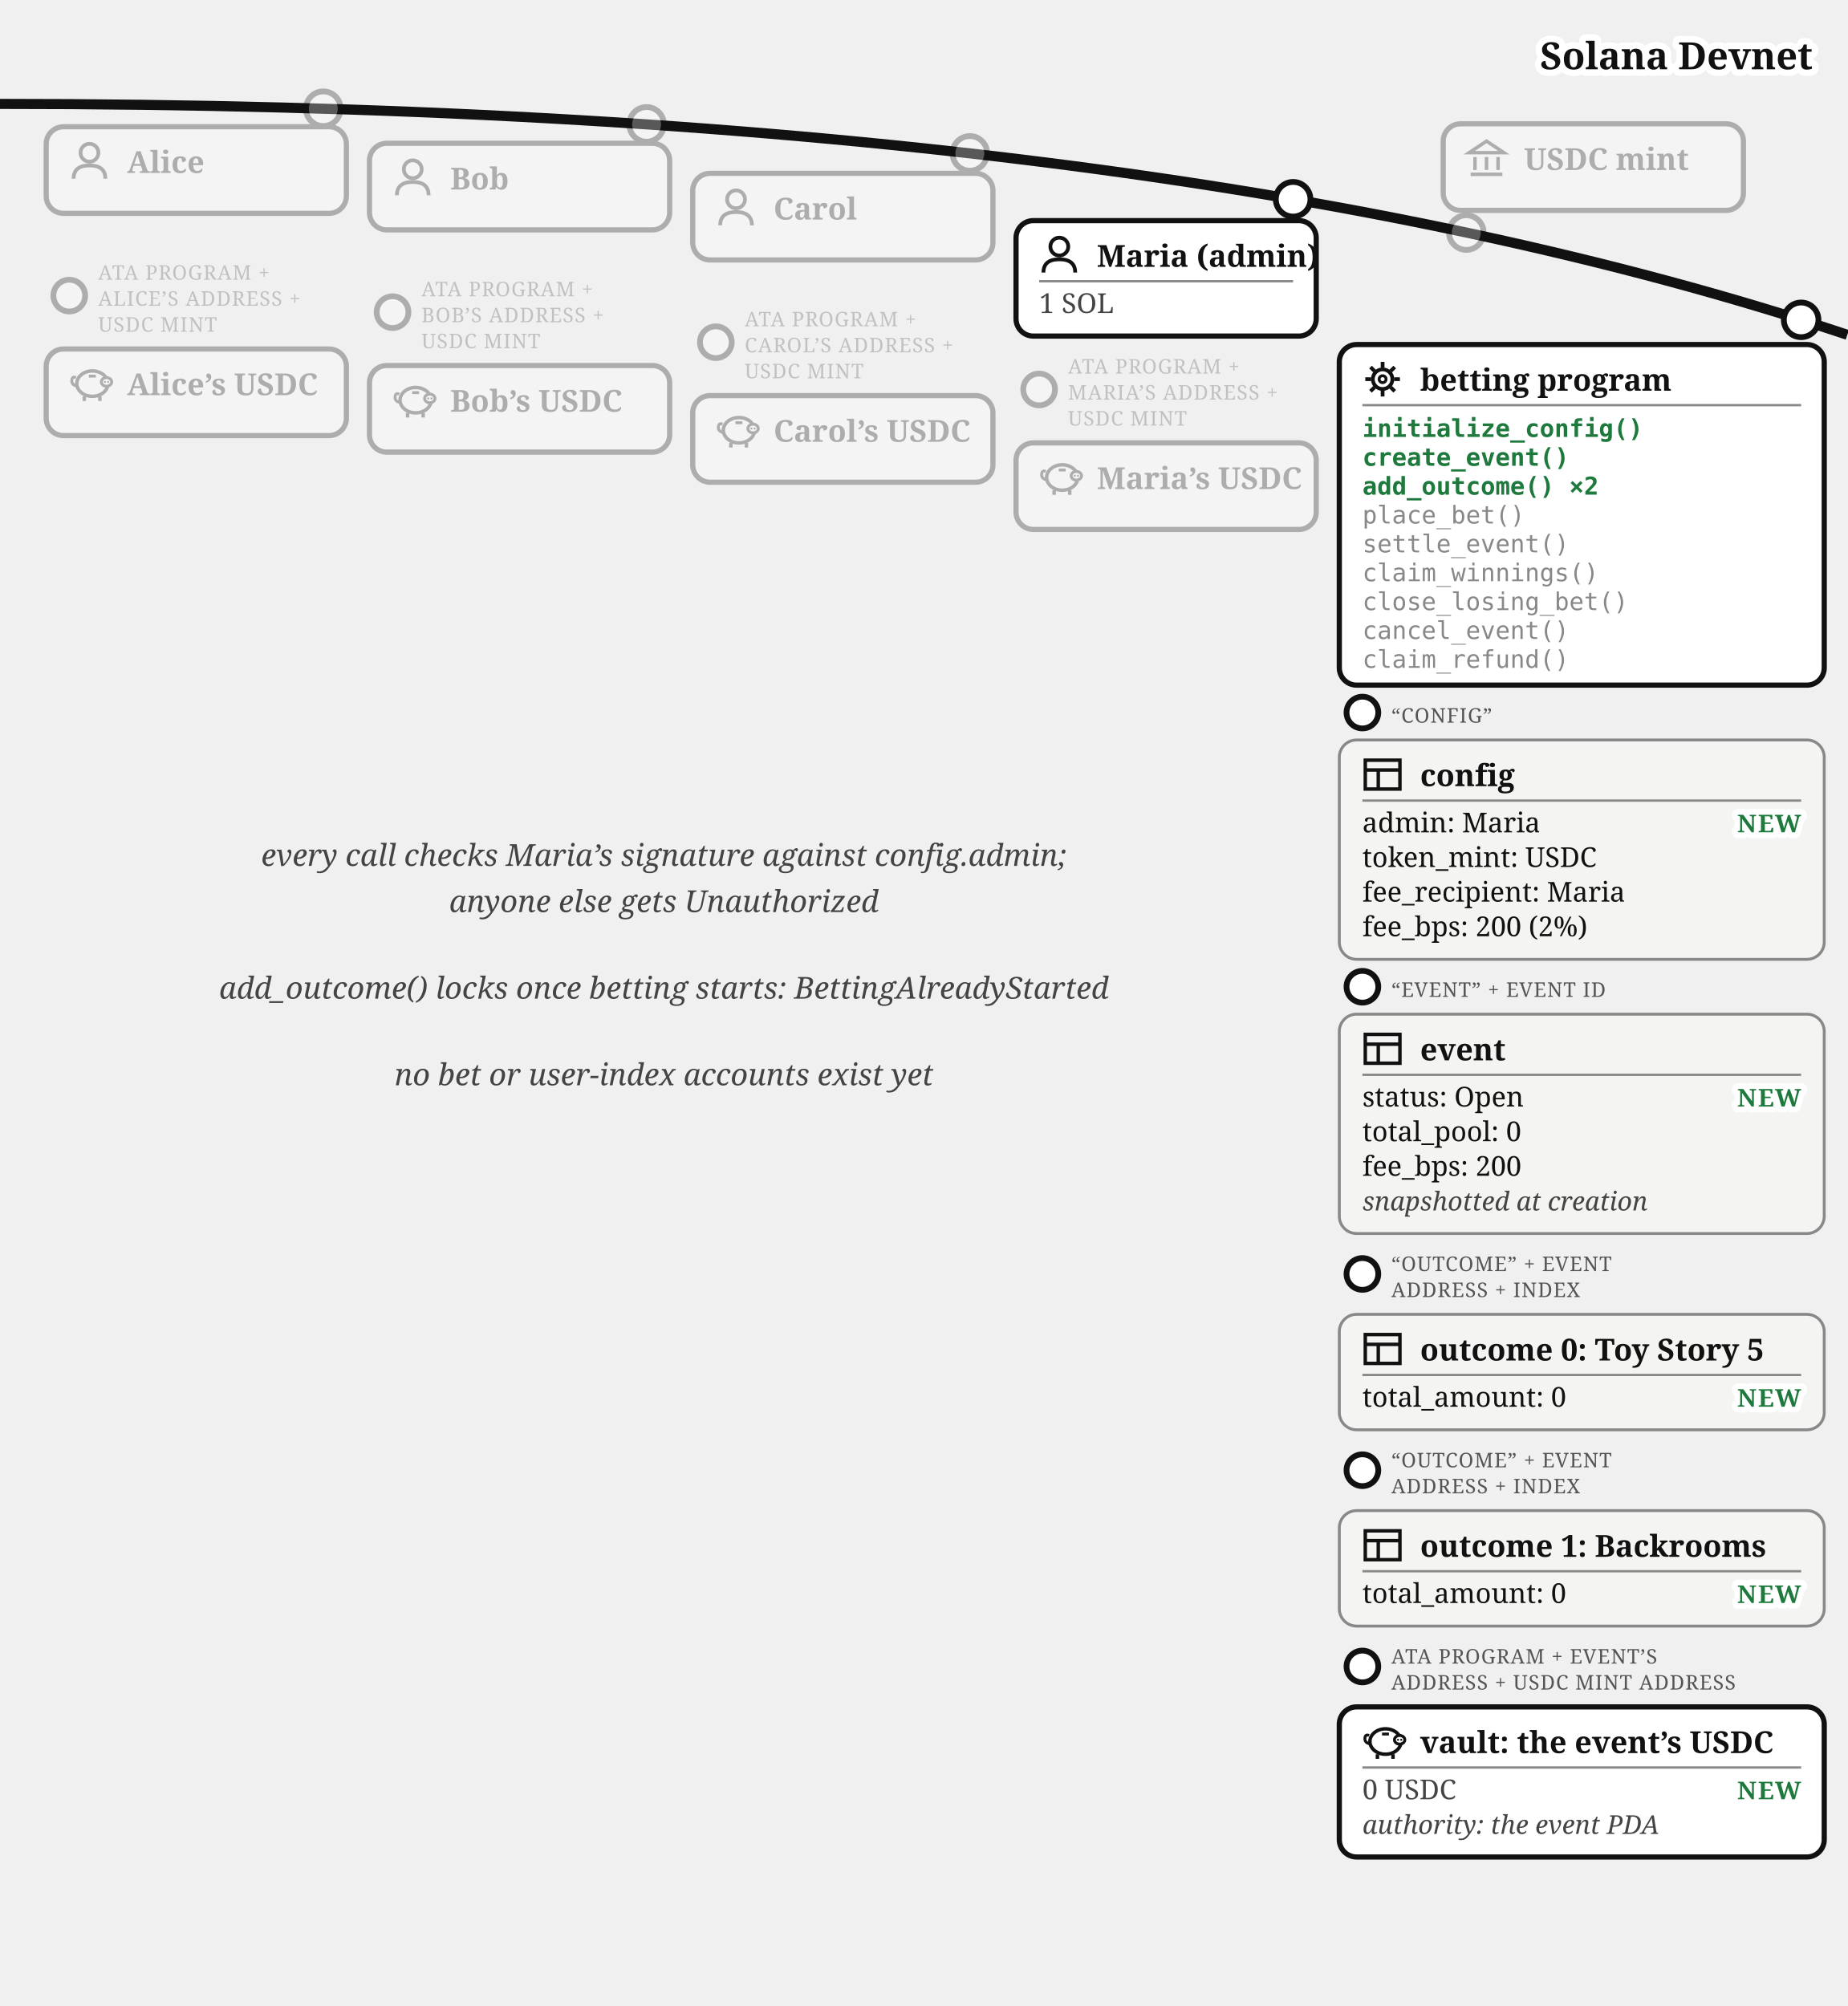
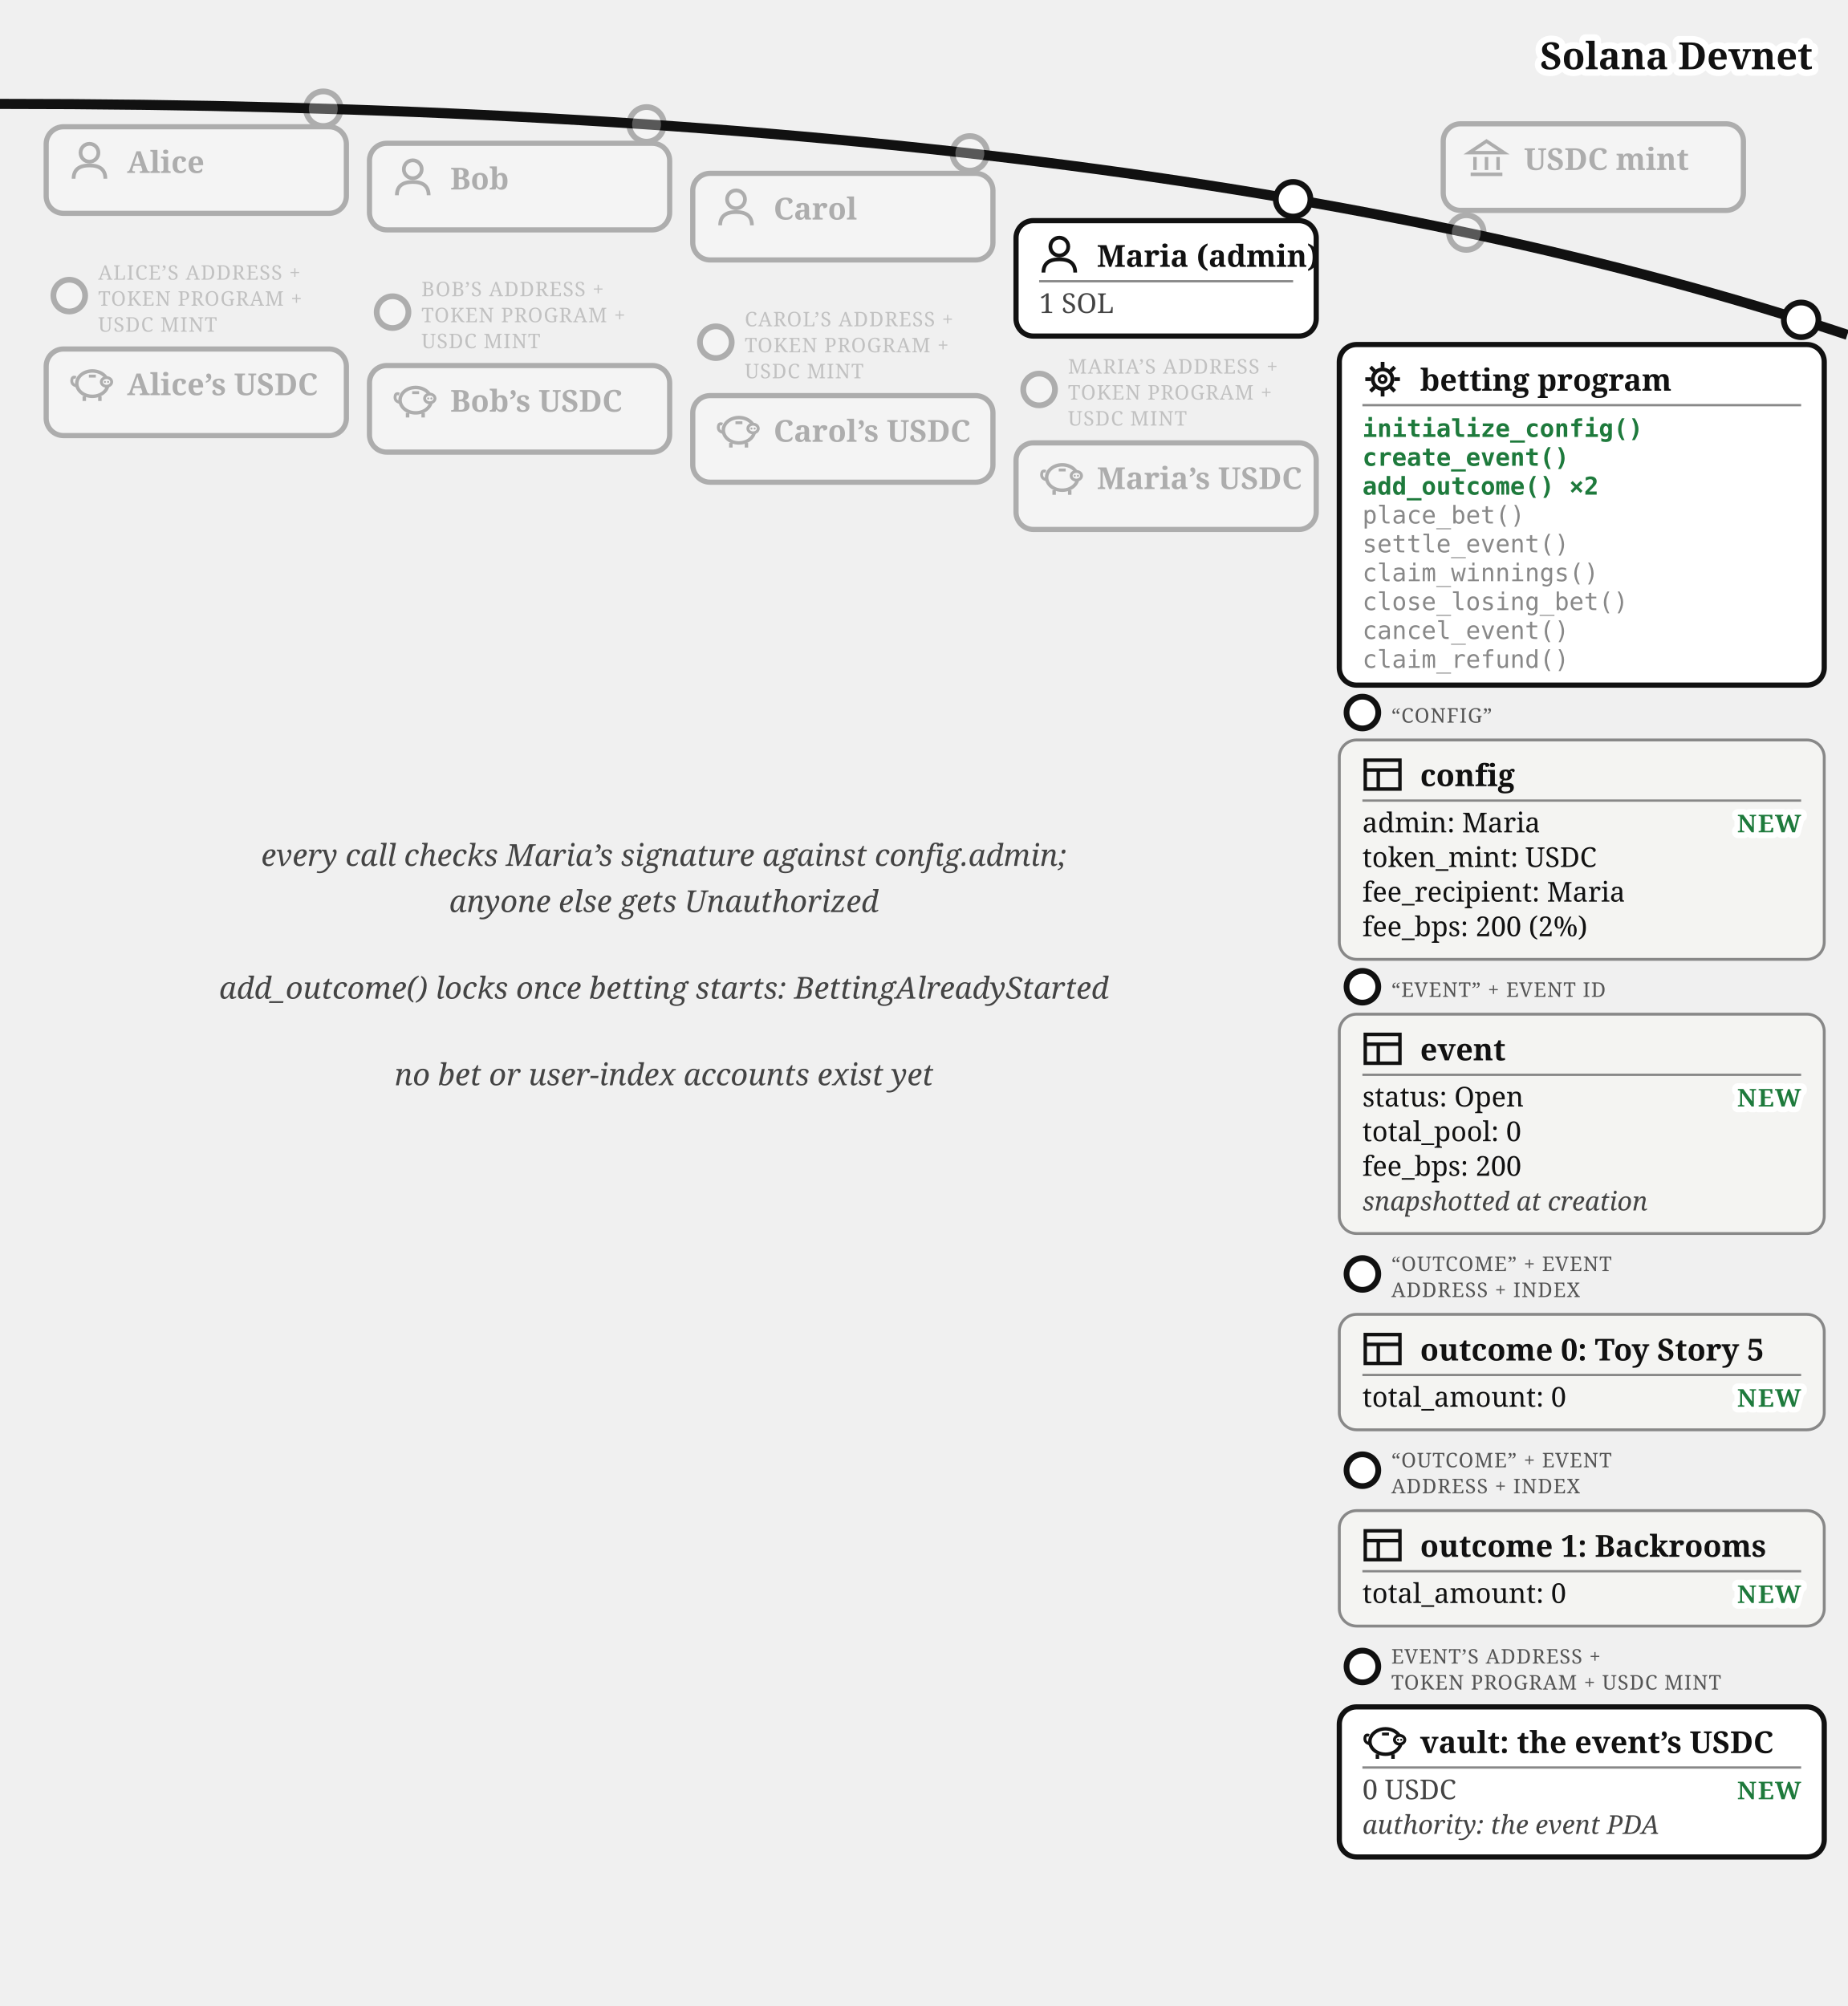
<svg xmlns="http://www.w3.org/2000/svg" viewBox="0 0 640 695" font-family="Georgia, serif" fill="#111">
  <path d="M 0,36 Q 400,36 640,116" fill="none" stroke="#111" stroke-width="3.5" />
  <text stroke="#fff" stroke-width="4.5" paint-order="stroke" stroke-linejoin="round" x="628" y="24" font-size="13" font-weight="bold" fill="#111" text-anchor="end">Solana Devnet</text>
  <g opacity="0.3">
    <circle cx="508" cy="80.573" r="6" fill="#fff" stroke="#111" stroke-width="2" />
    <rect x="500" y="42.893" width="104" height="30" rx="6" fill="#fff" stroke="#111" stroke-width="1.8" />
    <g transform="translate(508,47.8932)" stroke="#111" stroke-width="1.2" fill="none">
      <path d="M 1,5 L 7,1 L 13,5 Z" />
      <line x1="3" y1="6.5" x2="3" y2="11" />
      <line x1="7" y1="6.5" x2="7" y2="11" />
      <line x1="11" y1="6.5" x2="11" y2="11" />
      <line x1="1.5" y1="12.5" x2="12.5" y2="12.5" />
    </g>
    <text x="528" y="58.893" font-size="10.5" font-weight="bold">USDC mint</text>
  </g>
  <g opacity="0.3">
    <circle cx="112" cy="37.663" r="6" fill="#fff" stroke="#111" stroke-width="2" />
    <rect x="16" y="43.917" width="104" height="30" rx="6" fill="#fff" stroke="#111" stroke-width="1.8" />
    <g transform="translate(24,48.9168)">
      <circle cx="7" cy="4" r="3.1" fill="none" stroke="#111" stroke-width="1.3" />
      <path d="M 1.5,13 Q 1.5,8.4 7,8.4 Q 12.5,8.4 12.5,13" fill="none" stroke="#111" stroke-width="1.3" />
    </g>
    <text x="44" y="59.917" font-size="10.5" font-weight="bold">Alice</text>
  </g>
  <g opacity="0.3">
    <circle cx="24" cy="102.417" r="5.5" fill="#fff" stroke="#111" stroke-width="2" />
-     <text x="34" y="96.917" font-size="7" letter-spacing="0.3" fill="#555">ATA PROGRAM +</text>
-     <text x="34" y="105.917" font-size="7" letter-spacing="0.3" fill="#555">ALICE’S ADDRESS +</text>
+     <text x="34" y="96.917" font-size="7" letter-spacing="0.3" fill="#555">ALICE’S ADDRESS +</text>
+     <text x="34" y="105.917" font-size="7" letter-spacing="0.3" fill="#555">TOKEN PROGRAM +</text>
    <text x="34" y="114.917" font-size="7" letter-spacing="0.3" fill="#555">USDC MINT</text>
    <rect x="16" y="120.917" width="104" height="30" rx="6" fill="#fff" stroke="#111" stroke-width="1.8" />
    <g transform="translate(24,125.917)">
      <path d="M 2.6,7.8 Q 0.6,7.4 0.9,5.6 Q 1.1,4.4 2.3,4.9" fill="none" stroke="#111" stroke-width="1" />
      <ellipse cx="8" cy="7" rx="5.4" ry="4.4" fill="none" stroke="#111" stroke-width="1.2" />
      <ellipse cx="12.9" cy="6.4" rx="1.8" ry="1.5" fill="#fff" stroke="#111" stroke-width="1" />
      <circle cx="12.35" cy="6.4" r="0.35" fill="#111" />
      <circle cx="13.45" cy="6.4" r="0.35" fill="#111" />
      <line x1="5.2" y1="11.4" x2="5.2" y2="13" stroke="#111" stroke-width="1.2" />
      <line x1="10.6" y1="11.4" x2="10.6" y2="13" stroke="#111" stroke-width="1.2" />
      <line x1="6.8" y1="4.4" x2="9.2" y2="4.4" stroke="#111" stroke-width="1" />
    </g>
    <text x="44" y="136.917" font-size="10.5" font-weight="bold">Alice’s USDC</text>
  </g>
  <g opacity="0.3">
    <circle cx="224" cy="43.091" r="6" fill="#fff" stroke="#111" stroke-width="2" />
    <rect x="128" y="49.644" width="104" height="30" rx="6" fill="#fff" stroke="#111" stroke-width="1.8" />
    <g transform="translate(136,54.6439)">
      <circle cx="7" cy="4" r="3.1" fill="none" stroke="#111" stroke-width="1.3" />
      <path d="M 1.5,13 Q 1.5,8.4 7,8.4 Q 12.5,8.4 12.5,13" fill="none" stroke="#111" stroke-width="1.3" />
    </g>
    <text x="156" y="65.644" font-size="10.5" font-weight="bold">Bob</text>
  </g>
  <g opacity="0.3">
    <circle cx="136" cy="108.144" r="5.5" fill="#fff" stroke="#111" stroke-width="2" />
-     <text x="146" y="102.644" font-size="7" letter-spacing="0.3" fill="#555">ATA PROGRAM +</text>
-     <text x="146" y="111.644" font-size="7" letter-spacing="0.3" fill="#555">BOB’S ADDRESS +</text>
+     <text x="146" y="102.644" font-size="7" letter-spacing="0.3" fill="#555">BOB’S ADDRESS +</text>
+     <text x="146" y="111.644" font-size="7" letter-spacing="0.3" fill="#555">TOKEN PROGRAM +</text>
    <text x="146" y="120.644" font-size="7" letter-spacing="0.3" fill="#555">USDC MINT</text>
    <rect x="128" y="126.644" width="104" height="30" rx="6" fill="#fff" stroke="#111" stroke-width="1.8" />
    <g transform="translate(136,131.644)">
      <path d="M 2.6,7.8 Q 0.6,7.4 0.9,5.6 Q 1.1,4.4 2.3,4.9" fill="none" stroke="#111" stroke-width="1" />
      <ellipse cx="8" cy="7" rx="5.4" ry="4.4" fill="none" stroke="#111" stroke-width="1.2" />
      <ellipse cx="12.9" cy="6.4" rx="1.8" ry="1.5" fill="#fff" stroke="#111" stroke-width="1" />
      <circle cx="12.35" cy="6.4" r="0.35" fill="#111" />
      <circle cx="13.45" cy="6.4" r="0.35" fill="#111" />
      <line x1="5.2" y1="11.4" x2="5.2" y2="13" stroke="#111" stroke-width="1.2" />
      <line x1="10.6" y1="11.4" x2="10.6" y2="13" stroke="#111" stroke-width="1.2" />
      <line x1="6.8" y1="4.4" x2="9.2" y2="4.4" stroke="#111" stroke-width="1" />
    </g>
    <text x="156" y="142.644" font-size="10.5" font-weight="bold">Bob’s USDC</text>
  </g>
  <g opacity="0.3">
    <circle cx="336" cy="53.138" r="6" fill="#fff" stroke="#111" stroke-width="2" />
    <rect x="240" y="60.062" width="104" height="30" rx="6" fill="#fff" stroke="#111" stroke-width="1.8" />
    <g transform="translate(248,65.0617)">
      <circle cx="7" cy="4" r="3.1" fill="none" stroke="#111" stroke-width="1.3" />
      <path d="M 1.5,13 Q 1.5,8.4 7,8.4 Q 12.5,8.4 12.5,13" fill="none" stroke="#111" stroke-width="1.3" />
    </g>
    <text x="268" y="76.062" font-size="10.5" font-weight="bold">Carol</text>
  </g>
  <g opacity="0.3">
    <circle cx="248" cy="118.562" r="5.5" fill="#fff" stroke="#111" stroke-width="2" />
-     <text x="258" y="113.062" font-size="7" letter-spacing="0.3" fill="#555">ATA PROGRAM +</text>
-     <text x="258" y="122.062" font-size="7" letter-spacing="0.3" fill="#555">CAROL’S ADDRESS +</text>
+     <text x="258" y="113.062" font-size="7" letter-spacing="0.3" fill="#555">CAROL’S ADDRESS +</text>
+     <text x="258" y="122.062" font-size="7" letter-spacing="0.3" fill="#555">TOKEN PROGRAM +</text>
    <text x="258" y="131.062" font-size="7" letter-spacing="0.3" fill="#555">USDC MINT</text>
    <rect x="240" y="137.062" width="104" height="30" rx="6" fill="#fff" stroke="#111" stroke-width="1.8" />
    <g transform="translate(248,142.062)">
      <path d="M 2.6,7.8 Q 0.6,7.4 0.9,5.6 Q 1.1,4.4 2.3,4.9" fill="none" stroke="#111" stroke-width="1" />
      <ellipse cx="8" cy="7" rx="5.4" ry="4.4" fill="none" stroke="#111" stroke-width="1.2" />
      <ellipse cx="12.9" cy="6.4" rx="1.8" ry="1.5" fill="#fff" stroke="#111" stroke-width="1" />
      <circle cx="12.35" cy="6.4" r="0.35" fill="#111" />
      <circle cx="13.45" cy="6.4" r="0.35" fill="#111" />
      <line x1="5.2" y1="11.4" x2="5.2" y2="13" stroke="#111" stroke-width="1.2" />
      <line x1="10.6" y1="11.4" x2="10.6" y2="13" stroke="#111" stroke-width="1.2" />
      <line x1="6.8" y1="4.4" x2="9.2" y2="4.4" stroke="#111" stroke-width="1" />
    </g>
    <text x="268" y="153.062" font-size="10.5" font-weight="bold">Carol’s USDC</text>
  </g>
  <g>
    <circle cx="448" cy="69.033" r="6" fill="#fff" stroke="#111" stroke-width="2" />
    <rect x="352" y="76.436" width="104" height="40" rx="6" fill="#fff" stroke="#111" stroke-width="1.8" />
    <g transform="translate(360,81.4364)">
      <circle cx="7" cy="4" r="3.1" fill="none" stroke="#111" stroke-width="1.3" />
      <path d="M 1.5,13 Q 1.5,8.4 7,8.4 Q 12.5,8.4 12.5,13" fill="none" stroke="#111" stroke-width="1.3" />
    </g>
    <text x="380" y="92.436" font-size="10.5" font-weight="bold">Maria (admin)</text>
    <line x1="360" y1="97.436" x2="448" y2="97.436" stroke="#888" stroke-width="0.8" />
    <text x="360" y="108.436" font-size="9.5" fill="#444">1 SOL</text>
  </g>
  <g opacity="0.3">
    <circle cx="360" cy="134.936" r="5.5" fill="#fff" stroke="#111" stroke-width="2" />
-     <text x="370" y="129.436" font-size="7" letter-spacing="0.3" fill="#555">ATA PROGRAM +</text>
-     <text x="370" y="138.436" font-size="7" letter-spacing="0.3" fill="#555">MARIA’S ADDRESS +</text>
+     <text x="370" y="129.436" font-size="7" letter-spacing="0.3" fill="#555">MARIA’S ADDRESS +</text>
+     <text x="370" y="138.436" font-size="7" letter-spacing="0.3" fill="#555">TOKEN PROGRAM +</text>
    <text x="370" y="147.436" font-size="7" letter-spacing="0.3" fill="#555">USDC MINT</text>
    <rect x="352" y="153.436" width="104" height="30" rx="6" fill="#fff" stroke="#111" stroke-width="1.8" />
    <g transform="translate(360,158.436)">
      <path d="M 2.6,7.8 Q 0.6,7.4 0.9,5.6 Q 1.1,4.4 2.3,4.9" fill="none" stroke="#111" stroke-width="1" />
      <ellipse cx="8" cy="7" rx="5.4" ry="4.4" fill="none" stroke="#111" stroke-width="1.2" />
      <ellipse cx="12.9" cy="6.4" rx="1.8" ry="1.5" fill="#fff" stroke="#111" stroke-width="1" />
      <circle cx="12.35" cy="6.4" r="0.35" fill="#111" />
      <circle cx="13.45" cy="6.4" r="0.35" fill="#111" />
      <line x1="5.2" y1="11.4" x2="5.2" y2="13" stroke="#111" stroke-width="1.2" />
      <line x1="10.6" y1="11.4" x2="10.6" y2="13" stroke="#111" stroke-width="1.2" />
      <line x1="6.8" y1="4.4" x2="9.2" y2="4.4" stroke="#111" stroke-width="1" />
    </g>
    <text x="380" y="169.436" font-size="10.5" font-weight="bold">Maria’s USDC</text>
  </g>
  <g>
    <circle cx="624" cy="110.812" r="6" fill="#fff" stroke="#111" stroke-width="2" />
    <rect x="464" y="119.37" width="168" height="118" rx="6" fill="#fff" stroke="#111" stroke-width="1.8" />
    <g transform="translate(472,124.37)">
      <circle cx="7" cy="7" r="3.4" fill="none" stroke="#111" stroke-width="1.3" />
      <circle cx="7" cy="7" r="1.2" fill="none" stroke="#111" stroke-width="1" />
      <g stroke="#111" stroke-width="1.3">
        <line x1="7" y1="1" x2="7" y2="3" />
        <line x1="7" y1="11" x2="7" y2="13" />
        <line x1="1" y1="7" x2="3" y2="7" />
        <line x1="11" y1="7" x2="13" y2="7" />
        <line x1="2.8" y1="2.8" x2="4.2" y2="4.2" />
        <line x1="9.8" y1="9.8" x2="11.2" y2="11.2" />
        <line x1="11.2" y1="2.8" x2="9.8" y2="4.2" />
        <line x1="2.8" y1="11.2" x2="4.2" y2="9.8" />
      </g>
    </g>
    <text x="492" y="135.37" font-size="10.5" font-weight="bold">betting program</text>
    <line x1="472" y1="140.37" x2="624" y2="140.37" stroke="#888" stroke-width="0.8" />
    <text x="472" y="151.37" font-size="8.5" font-family="Menlo, monospace" font-weight="bold" fill="#1e7a3c">initialize_config()</text>
    <text x="472" y="161.37" font-size="8.5" font-family="Menlo, monospace" font-weight="bold" fill="#1e7a3c">create_event()</text>
    <text x="472" y="171.37" font-size="8.5" font-family="Menlo, monospace" font-weight="bold" fill="#1e7a3c">add_outcome() ×2</text>
    <text x="472" y="181.37" font-size="8.5" font-family="Menlo, monospace" fill="#888">place_bet()</text>
    <text x="472" y="191.37" font-size="8.5" font-family="Menlo, monospace" fill="#888">settle_event()</text>
    <text x="472" y="201.37" font-size="8.5" font-family="Menlo, monospace" fill="#888">claim_winnings()</text>
    <text x="472" y="211.37" font-size="8.5" font-family="Menlo, monospace" fill="#888">close_losing_bet()</text>
    <text x="472" y="221.37" font-size="8.5" font-family="Menlo, monospace" fill="#888">cancel_event()</text>
    <text x="472" y="231.37" font-size="8.5" font-family="Menlo, monospace" fill="#888">claim_refund()</text>
  </g>
  <g>
    <circle cx="472" cy="246.87" r="5.5" fill="#fff" stroke="#111" stroke-width="2" />
    <text x="482" y="250.37" font-size="7" letter-spacing="0.3" fill="#555">“CONFIG”</text>
    <rect x="464" y="256.37" width="168" height="76" rx="6" fill="#f4f4f2" stroke="#888" />
    <g transform="translate(472,261.37)" stroke="#111" stroke-width="1.2" fill="none">
      <rect x="1" y="2" width="12" height="10" />
      <line x1="1" y1="5.4" x2="13" y2="5.4" />
      <line x1="5.5" y1="5.4" x2="5.5" y2="12" />
    </g>
    <text x="492" y="272.37" font-size="10.5" font-weight="bold">config</text>
    <line x1="472" y1="277.37" x2="624" y2="277.37" stroke="#888" stroke-width="0.8" />
    <text x="472" y="288.37" font-size="9.5">admin: Maria</text>
    <text x="472" y="300.37" font-size="9.5">token_mint: USDC</text>
    <text x="472" y="312.37" font-size="9.5">fee_recipient: Maria</text>
    <text x="472" y="324.37" font-size="9.5">fee_bps: 200 (2%)</text>
    <text stroke="#fff" stroke-width="4" paint-order="stroke" stroke-linejoin="round" x="624" y="288.37" font-size="8.5" font-weight="bold" letter-spacing="0.5" fill="#1e7a3c" text-anchor="end">NEW</text>
  </g>
  <g>
    <circle cx="472" cy="341.87" r="5.5" fill="#fff" stroke="#111" stroke-width="2" />
    <text x="482" y="345.37" font-size="7" letter-spacing="0.3" fill="#555">“EVENT” + EVENT ID</text>
    <rect x="464" y="351.37" width="168" height="76" rx="6" fill="#f4f4f2" stroke="#888" />
    <g transform="translate(472,356.37)" stroke="#111" stroke-width="1.2" fill="none">
      <rect x="1" y="2" width="12" height="10" />
      <line x1="1" y1="5.4" x2="13" y2="5.4" />
      <line x1="5.5" y1="5.4" x2="5.5" y2="12" />
    </g>
    <text x="492" y="367.37" font-size="10.5" font-weight="bold">event</text>
    <line x1="472" y1="372.37" x2="624" y2="372.37" stroke="#888" stroke-width="0.8" />
    <text x="472" y="383.37" font-size="9.5">status: Open</text>
    <text x="472" y="395.37" font-size="9.5">total_pool: 0</text>
    <text x="472" y="407.37" font-size="9.5">fee_bps: 200</text>
    <text x="472" y="419.37" font-size="9" font-style="italic" fill="#444">snapshotted at creation</text>
    <text stroke="#fff" stroke-width="4" paint-order="stroke" stroke-linejoin="round" x="624" y="383.37" font-size="8.5" font-weight="bold" letter-spacing="0.5" fill="#1e7a3c" text-anchor="end">NEW</text>
  </g>
  <g>
    <circle cx="472" cy="441.37" r="5.5" fill="#fff" stroke="#111" stroke-width="2" />
    <text x="482" y="440.37" font-size="7" letter-spacing="0.3" fill="#555">“OUTCOME” + EVENT</text>
    <text x="482" y="449.37" font-size="7" letter-spacing="0.3" fill="#555">ADDRESS + INDEX</text>
    <rect x="464" y="455.37" width="168" height="40" rx="6" fill="#f4f4f2" stroke="#888" />
    <g transform="translate(472,460.37)" stroke="#111" stroke-width="1.2" fill="none">
      <rect x="1" y="2" width="12" height="10" />
      <line x1="1" y1="5.4" x2="13" y2="5.4" />
      <line x1="5.5" y1="5.4" x2="5.5" y2="12" />
    </g>
    <text x="492" y="471.37" font-size="10.5" font-weight="bold">outcome 0: Toy Story 5</text>
    <line x1="472" y1="476.37" x2="624" y2="476.37" stroke="#888" stroke-width="0.8" />
    <text x="472" y="487.37" font-size="9.5">total_amount: 0</text>
    <text stroke="#fff" stroke-width="4" paint-order="stroke" stroke-linejoin="round" x="624" y="487.37" font-size="8.5" font-weight="bold" letter-spacing="0.5" fill="#1e7a3c" text-anchor="end">NEW</text>
  </g>
  <g>
    <circle cx="472" cy="509.37" r="5.5" fill="#fff" stroke="#111" stroke-width="2" />
    <text x="482" y="508.37" font-size="7" letter-spacing="0.3" fill="#555">“OUTCOME” + EVENT</text>
    <text x="482" y="517.37" font-size="7" letter-spacing="0.3" fill="#555">ADDRESS + INDEX</text>
    <rect x="464" y="523.37" width="168" height="40" rx="6" fill="#f4f4f2" stroke="#888" />
    <g transform="translate(472,528.37)" stroke="#111" stroke-width="1.2" fill="none">
      <rect x="1" y="2" width="12" height="10" />
      <line x1="1" y1="5.4" x2="13" y2="5.4" />
      <line x1="5.5" y1="5.4" x2="5.5" y2="12" />
    </g>
    <text x="492" y="539.37" font-size="10.5" font-weight="bold">outcome 1: Backrooms</text>
    <line x1="472" y1="544.37" x2="624" y2="544.37" stroke="#888" stroke-width="0.8" />
    <text x="472" y="555.37" font-size="9.5">total_amount: 0</text>
    <text stroke="#fff" stroke-width="4" paint-order="stroke" stroke-linejoin="round" x="624" y="555.37" font-size="8.5" font-weight="bold" letter-spacing="0.5" fill="#1e7a3c" text-anchor="end">NEW</text>
  </g>
  <g>
    <circle cx="472" cy="577.37" r="5.5" fill="#fff" stroke="#111" stroke-width="2" />
-     <text x="482" y="576.37" font-size="7" letter-spacing="0.3" fill="#555">ATA PROGRAM + EVENT’S</text>
-     <text x="482" y="585.37" font-size="7" letter-spacing="0.3" fill="#555">ADDRESS + USDC MINT ADDRESS</text>
+     <text x="482" y="576.37" font-size="7" letter-spacing="0.3" fill="#555">EVENT’S ADDRESS +</text>
+     <text x="482" y="585.37" font-size="7" letter-spacing="0.3" fill="#555">TOKEN PROGRAM + USDC MINT</text>
    <rect x="464" y="591.37" width="168" height="52" rx="6" fill="#fff" stroke="#111" stroke-width="1.8" />
    <g transform="translate(472,596.37)">
      <path d="M 2.6,7.8 Q 0.6,7.4 0.9,5.6 Q 1.1,4.4 2.3,4.9" fill="none" stroke="#111" stroke-width="1" />
      <ellipse cx="8" cy="7" rx="5.4" ry="4.4" fill="none" stroke="#111" stroke-width="1.2" />
      <ellipse cx="12.9" cy="6.4" rx="1.8" ry="1.5" fill="#fff" stroke="#111" stroke-width="1" />
      <circle cx="12.35" cy="6.4" r="0.35" fill="#111" />
      <circle cx="13.45" cy="6.4" r="0.35" fill="#111" />
      <line x1="5.2" y1="11.4" x2="5.2" y2="13" stroke="#111" stroke-width="1.2" />
      <line x1="10.6" y1="11.4" x2="10.6" y2="13" stroke="#111" stroke-width="1.2" />
      <line x1="6.8" y1="4.4" x2="9.2" y2="4.4" stroke="#111" stroke-width="1" />
    </g>
    <text x="492" y="607.37" font-size="10.5" font-weight="bold">vault: the event’s USDC</text>
    <line x1="472" y1="612.37" x2="624" y2="612.37" stroke="#888" stroke-width="0.8" />
    <text x="472" y="623.37" font-size="9.5" fill="#444">0 USDC</text>
    <text x="472" y="635.37" font-size="9" font-style="italic" fill="#444">authority: the event PDA</text>
    <text stroke="#fff" stroke-width="4" paint-order="stroke" stroke-linejoin="round" x="624" y="623.37" font-size="8.5" font-weight="bold" letter-spacing="0.5" fill="#1e7a3c" text-anchor="end">NEW</text>
  </g>
  <text x="230" y="300" font-size="10.5" fill="#444" font-style="italic" text-anchor="middle">every call checks Maria’s signature against config.admin;</text>
  <text x="230" y="316" font-size="10.5" fill="#444" font-style="italic" text-anchor="middle">anyone else gets Unauthorized</text>
  <text x="230" y="346" font-size="10.5" fill="#444" font-style="italic" text-anchor="middle">add_outcome() locks once betting starts: BettingAlreadyStarted</text>
  <text x="230" y="376" font-size="10.5" fill="#444" font-style="italic" text-anchor="middle">no bet or user-index accounts exist yet</text>
</svg>
